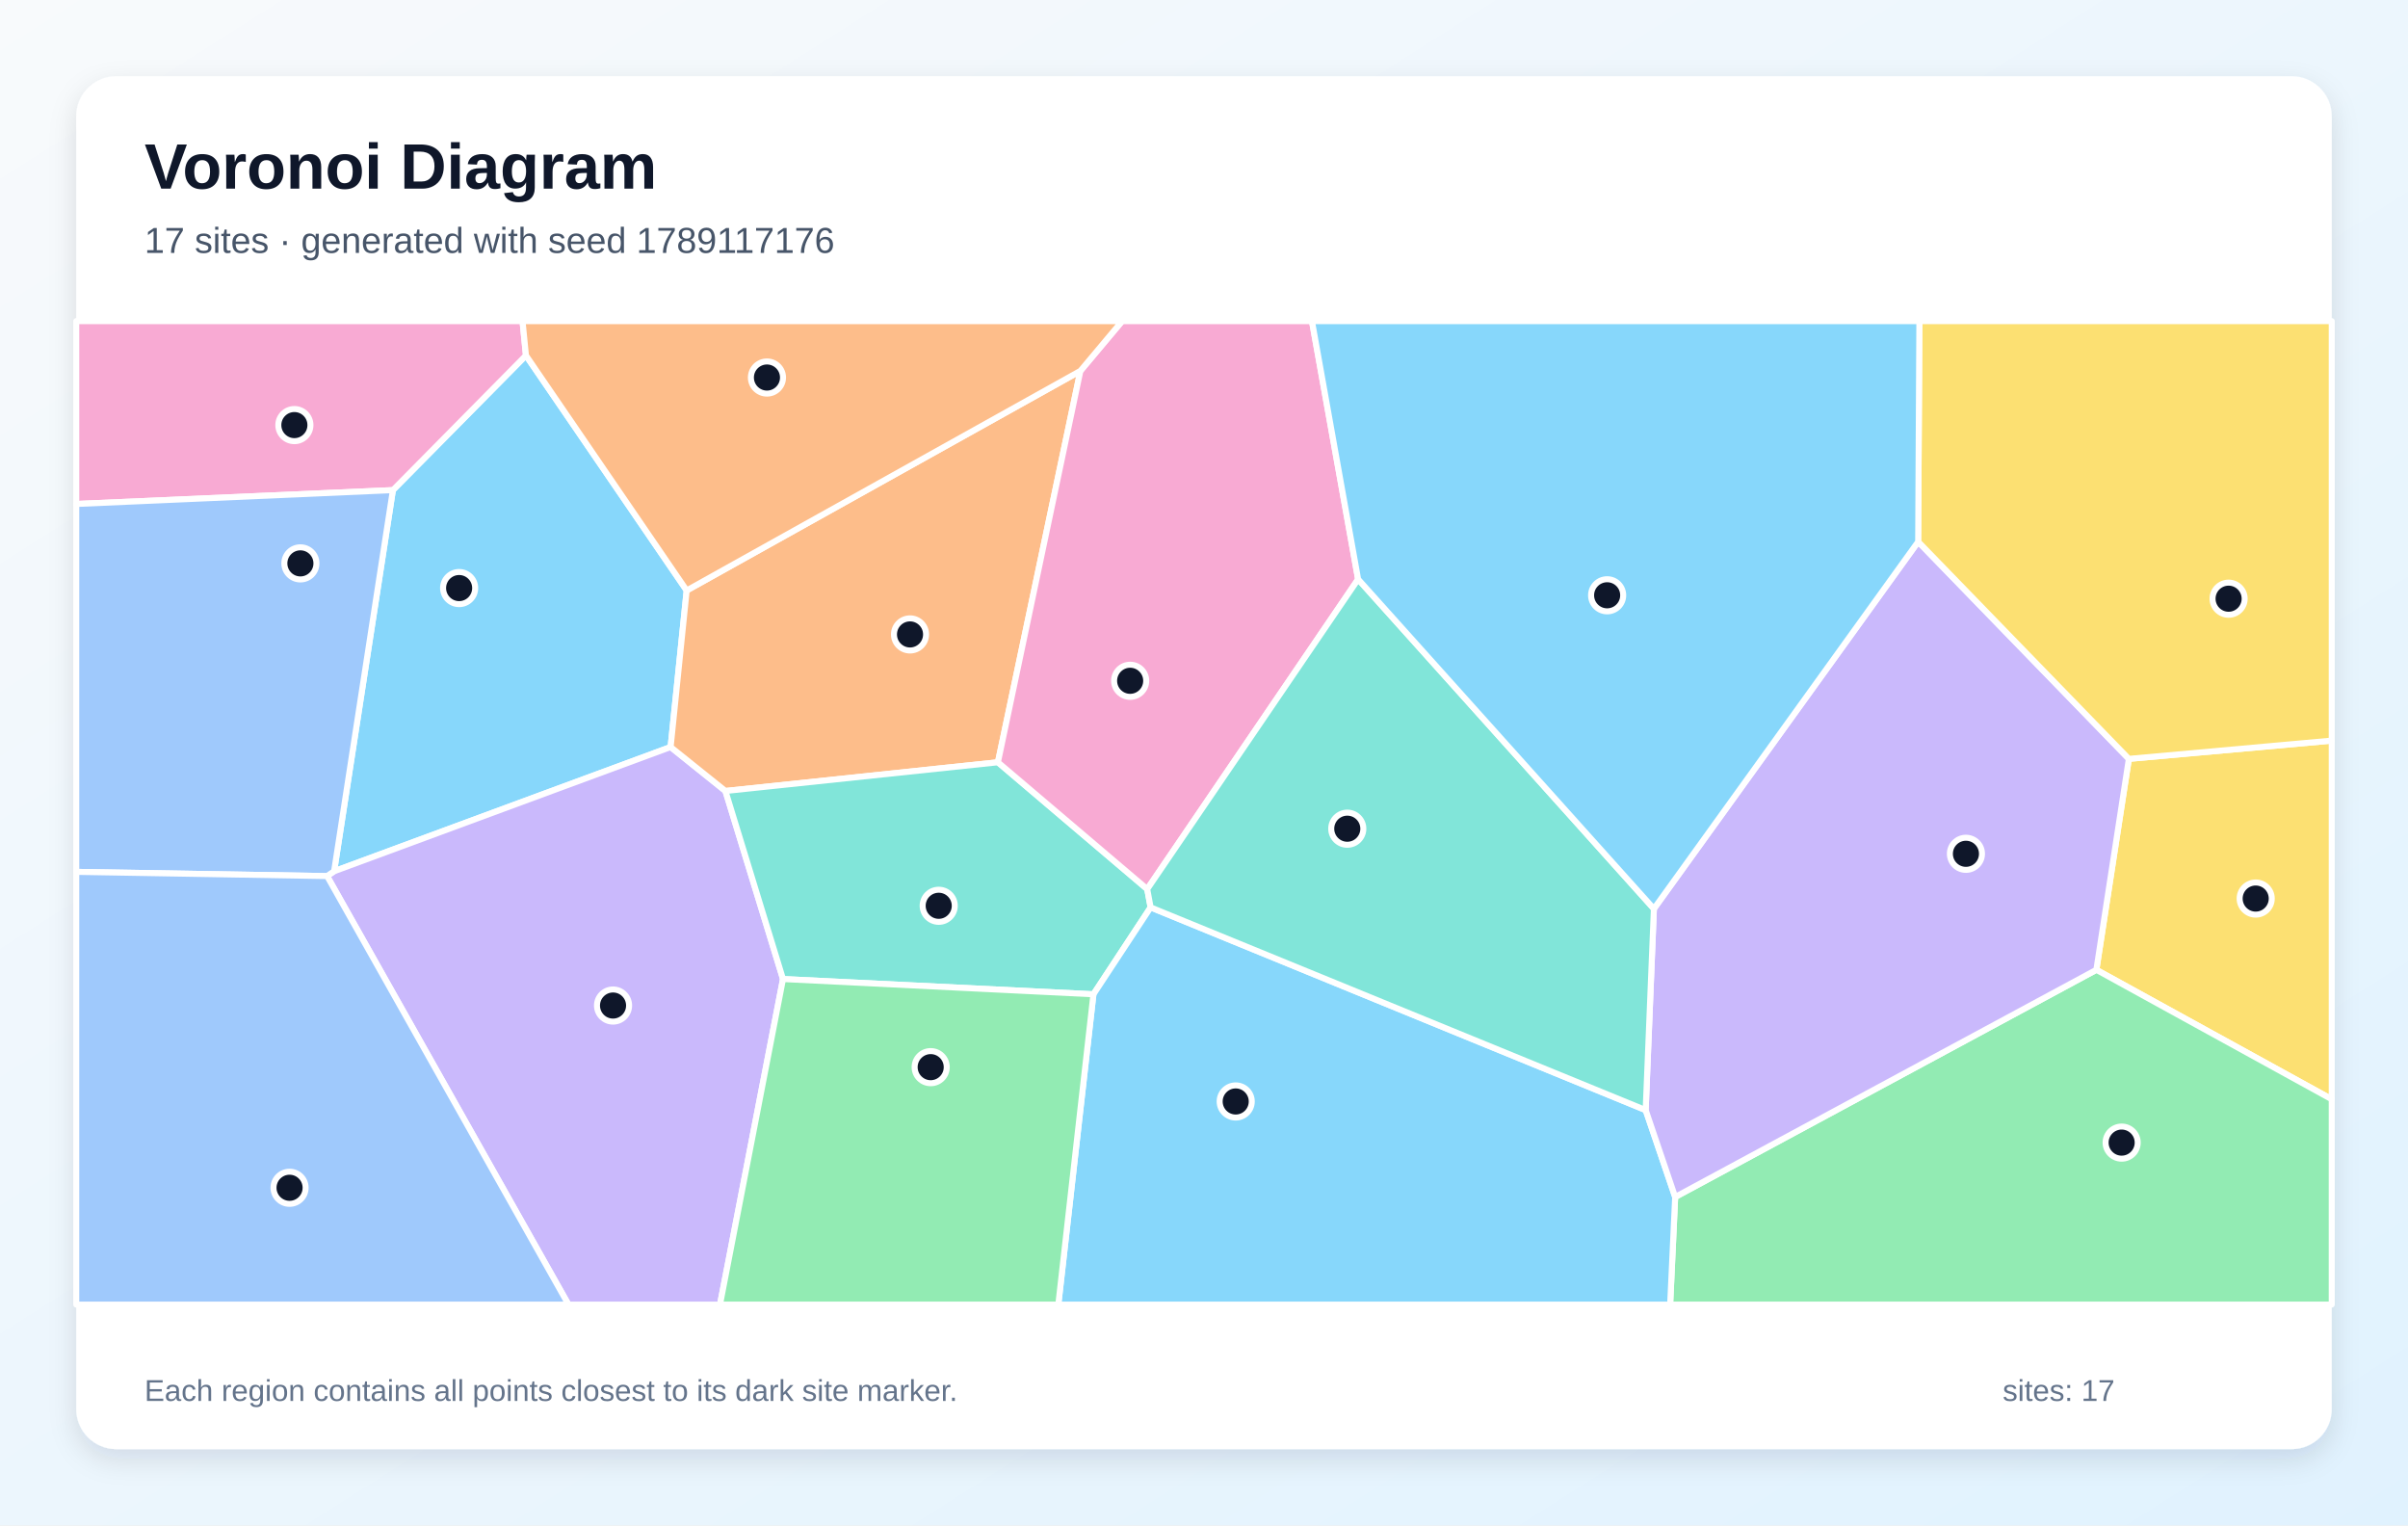
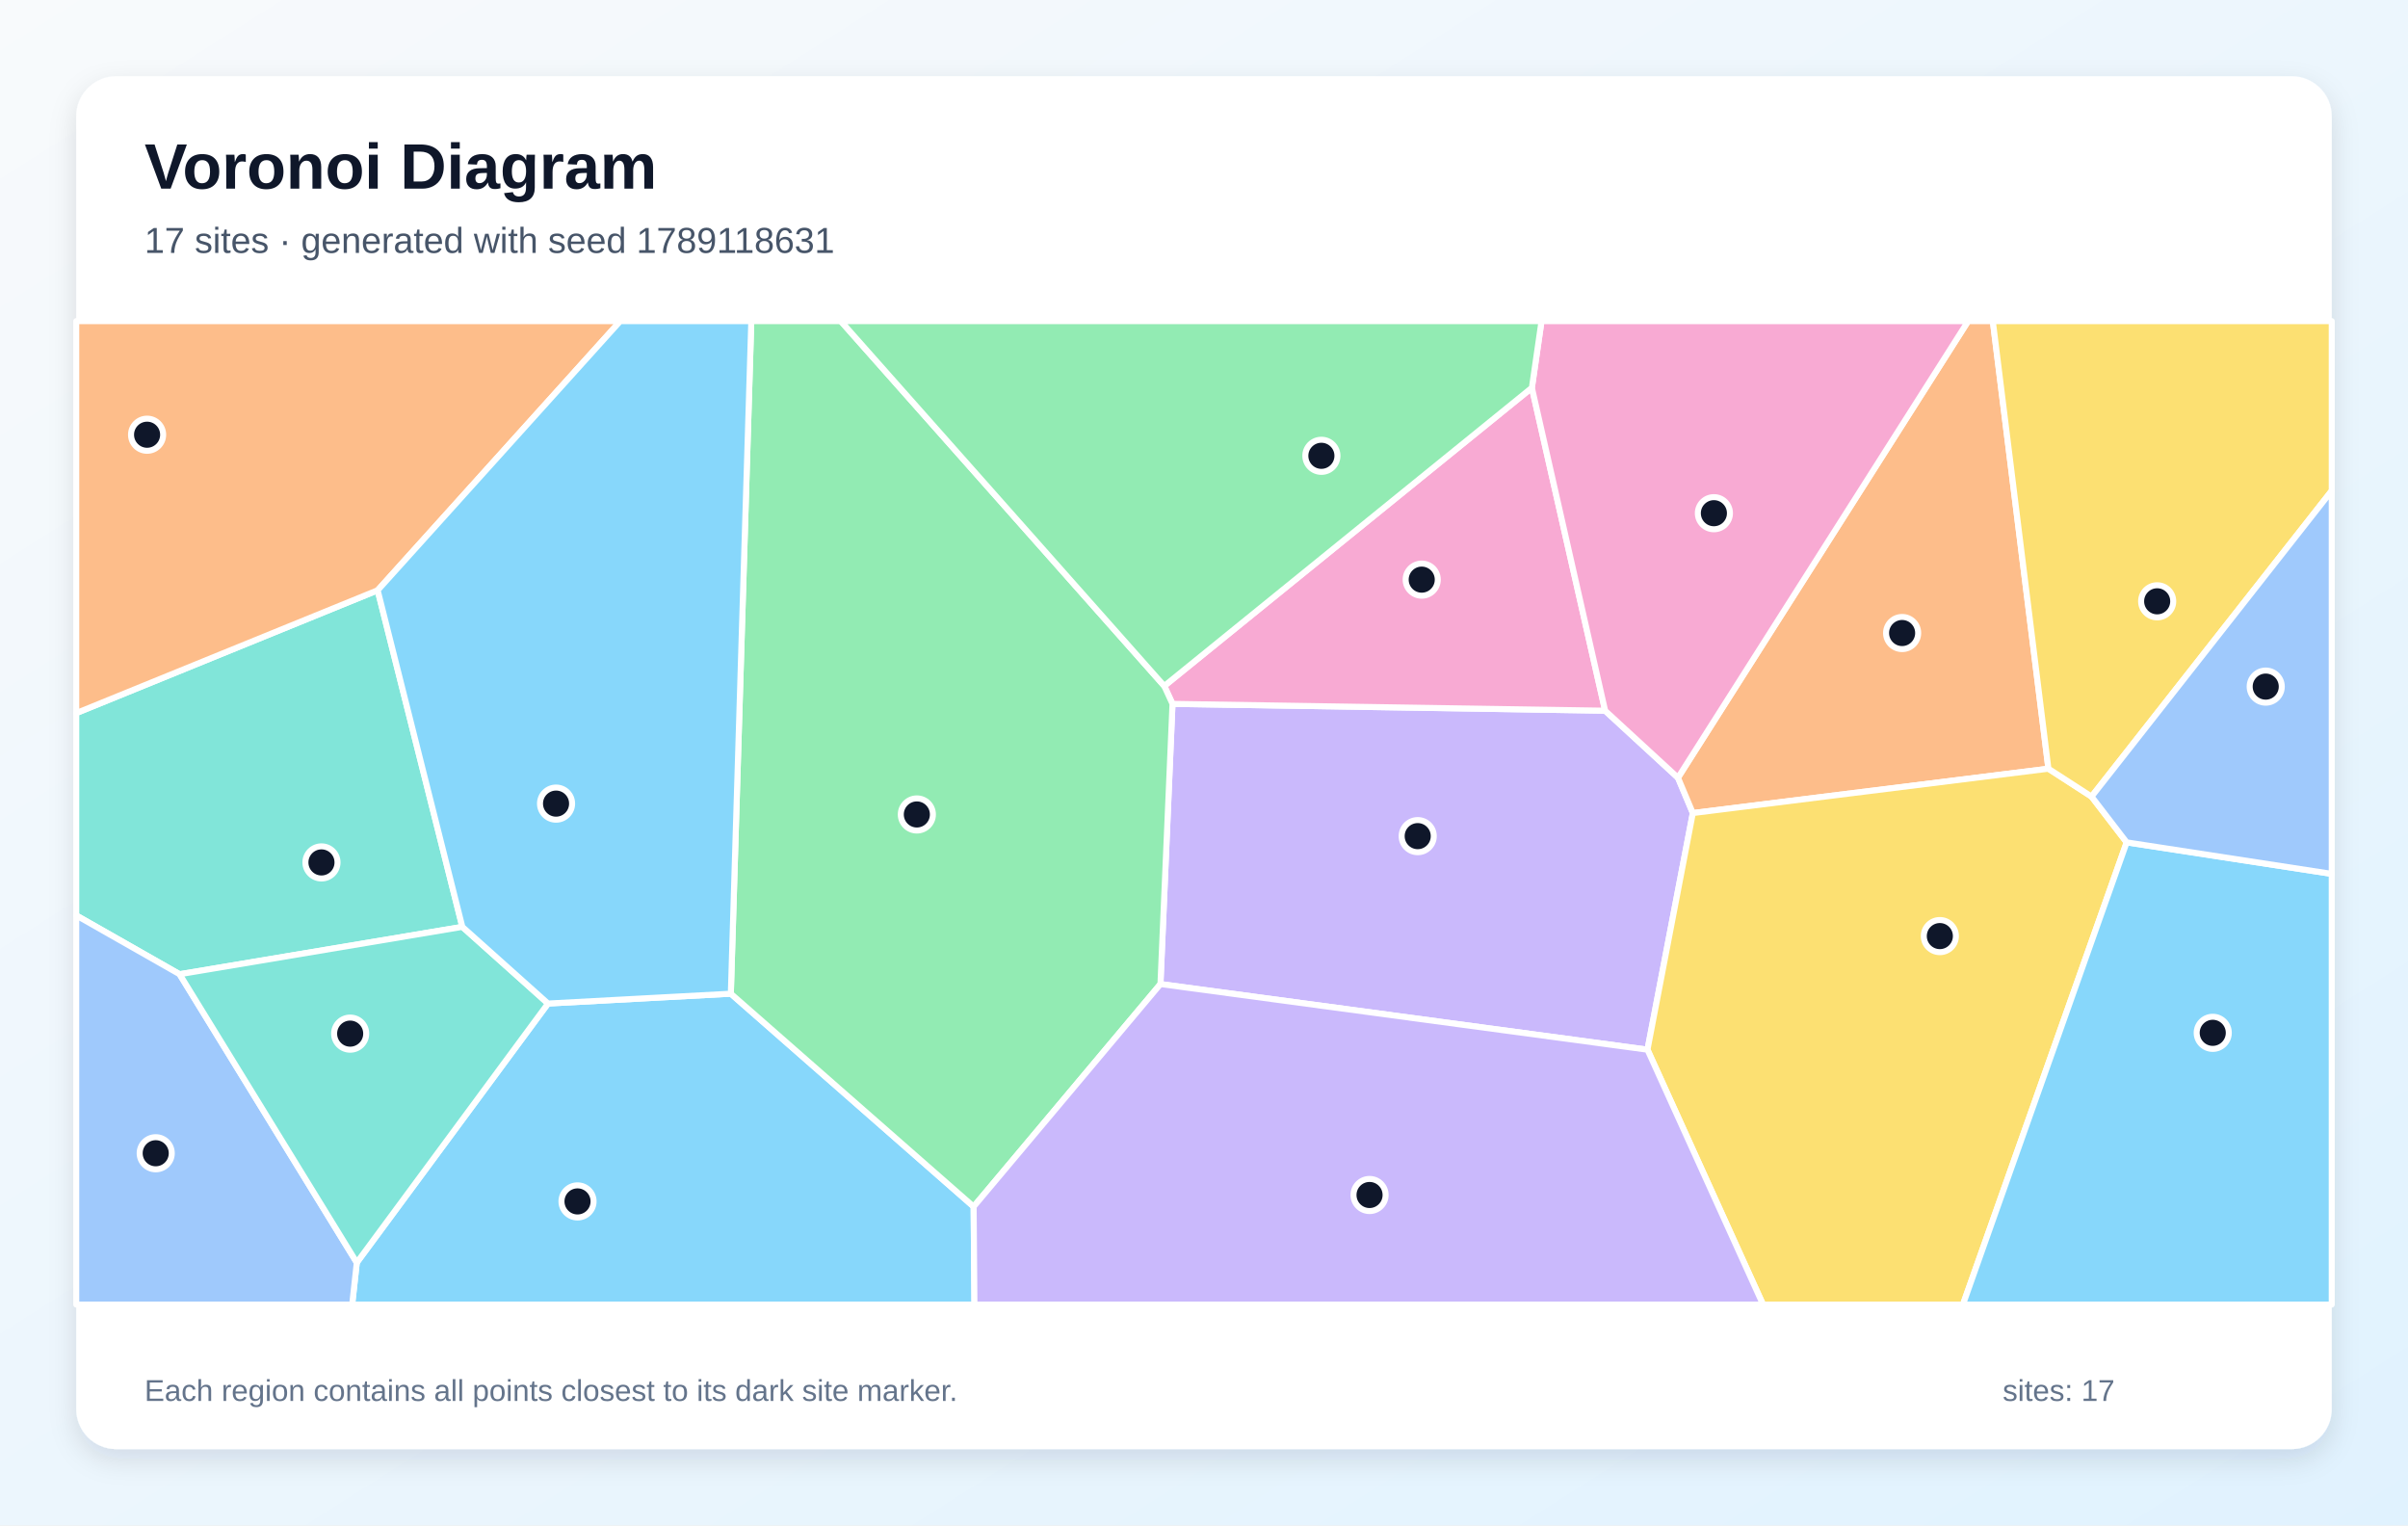
<svg xmlns="http://www.w3.org/2000/svg" width="1200" height="760" viewBox="0 0 1200 760" role="img" aria-labelledby="title description">
  <defs>
    <linearGradient id="background" x1="0" y1="0" x2="1" y2="1">
      <stop stop-color="#F8FAFC" />
      <stop offset="1" stop-color="#E0F2FE" />
    </linearGradient>
    <filter id="shadow" x="-10%" y="-10%" width="120%" height="120%">
      <feDropShadow dx="0" dy="5" stdDeviation="7" flood-color="#0F172A" flood-opacity=".12" />
    </filter>
  </defs>
  <rect width="1200" height="760" fill="url(#background)" />
  <rect x="38" y="38" width="1124" height="684" rx="20" fill="#FFFFFF" filter="url(#shadow)" />
  <g font-family="Arial, sans-serif">
    <text x="72" y="94" font-size="32" font-weight="700" fill="#0F172A">Voronoi Diagram</text>
-     <text x="72" y="126" font-size="18" fill="#475569">17 sites · generated with seed 1789117176</text>
+     <text x="72" y="126" font-size="18" fill="#475569">17 sites · generated with seed 1789118631</text>
  </g>
  <g stroke="#FFFFFF" stroke-width="3" stroke-linejoin="round">
-     <polygon points="342.2,294.2 334.2,372.2 166.5,434.1 195.8,244.2 262.1,177.1" fill="#38BDF8" fill-opacity="0.60" />
-     <polygon points="163.0,436.5 166.5,434.1 334.2,372.2 361.5,394.1 390.2,487.8 358.8,650.0 283.3,650.0" fill="#A78BFA" fill-opacity="0.60" />
-     <polygon points="262.1,177.1 195.8,244.2 38.0,251.1 38.0,160.0 260.4,160.0" fill="#F472B6" fill-opacity="0.60" />
-     <polygon points="538.4,184.8 497.3,379.8 361.5,394.1 334.2,372.2 342.2,294.2" fill="#FB923C" fill-opacity="0.60" />
-     <polygon points="1044.7,483.2 1060.9,378.1 1162.0,369.0 1162.0,547.7" fill="#FACC15" fill-opacity="0.60" />
-     <polygon points="834.8,596.4 1044.7,483.2 1162.0,547.7 1162.0,650.0 832.3,650.0" fill="#4ADE80" fill-opacity="0.60" />
-     <polygon points="390.2,487.8 361.5,394.1 497.3,379.8 571.7,443.0 573.4,452.1 544.9,495.4" fill="#2DD4BF" fill-opacity="0.60" />
-     <polygon points="163.0,436.5 38.0,434.4 38.0,251.1 195.8,244.2 166.5,434.1" fill="#60A5FA" fill-opacity="0.60" />
-     <polygon points="544.9,495.4 573.4,452.1 820.1,553.1 834.8,596.4 832.3,650.0 527.4,650.0" fill="#38BDF8" fill-opacity="0.60" />
-     <polygon points="820.1,553.1 824.2,452.8 955.9,269.9 1060.9,378.1 1044.7,483.2 834.8,596.4" fill="#A78BFA" fill-opacity="0.60" />
-     <polygon points="676.8,288.6 571.7,443.0 497.3,379.8 538.4,184.8 559.2,160.0 653.8,160.0" fill="#F472B6" fill-opacity="0.60" />
-     <polygon points="538.4,184.8 342.2,294.2 262.1,177.1 260.4,160.0 559.2,160.0" fill="#FB923C" fill-opacity="0.60" />
-     <polygon points="1060.9,378.1 955.9,269.9 956.5,160.0 1162.0,160.0 1162.0,369.0" fill="#FACC15" fill-opacity="0.60" />
-     <polygon points="390.2,487.8 544.9,495.4 527.4,650.0 358.8,650.0" fill="#4ADE80" fill-opacity="0.60" />
-     <polygon points="824.2,452.8 820.1,553.1 573.4,452.1 571.7,443.0 676.8,288.6" fill="#2DD4BF" fill-opacity="0.60" />
-     <polygon points="38.0,434.4 163.0,436.5 283.3,650.0 38.0,650.0" fill="#60A5FA" fill-opacity="0.60" />
-     <polygon points="955.9,269.9 824.2,452.8 676.8,288.6 653.8,160.0 956.5,160.0" fill="#38BDF8" fill-opacity="0.60" />
+     <polygon points="177.8,629.1 273.1,500.0 364.2,495.1 485.2,601.2 485.6,650.0 175.5,650.0" fill="#38BDF8" fill-opacity="0.60" />
+     <polygon points="578.3,490.3 584.3,350.7 799.9,354.1 836.2,387.5 843.6,405.1 821.0,523.0" fill="#A78BFA" fill-opacity="0.60" />
+     <polygon points="763.4,193.2 799.9,354.1 584.3,350.7 580.2,341.8" fill="#F472B6" fill-opacity="0.60" />
+     <polygon points="1020.8,383.0 843.6,405.1 836.2,387.5 980.8,160.0 993.1,160.0" fill="#FB923C" fill-opacity="0.60" />
+     <polygon points="821.0,523.0 843.6,405.1 1020.8,383.0 1042.3,396.9 1059.8,419.7 978.2,650.0 878.6,650.0" fill="#FACC15" fill-opacity="0.60" />
+     <polygon points="485.2,601.2 364.2,495.1 374.4,160.0 419.0,160.0 580.2,341.8 584.3,350.7 578.3,490.3" fill="#4ADE80" fill-opacity="0.60" />
+     <polygon points="230.4,461.8 89.5,485.4 38.0,456.1 38.0,355.3 188.2,294.1" fill="#2DD4BF" fill-opacity="0.60" />
+     <polygon points="38.0,456.1 89.5,485.4 177.8,629.1 175.5,650.0 38.0,650.0" fill="#60A5FA" fill-opacity="0.60" />
+     <polygon points="1059.8,419.7 1162.0,435.4 1162.0,650.0 978.2,650.0" fill="#38BDF8" fill-opacity="0.60" />
+     <polygon points="485.2,601.2 578.3,490.3 821.0,523.0 878.6,650.0 485.6,650.0" fill="#A78BFA" fill-opacity="0.60" />
+     <polygon points="836.2,387.5 799.9,354.1 763.4,193.2 768.2,160.0 980.8,160.0" fill="#F472B6" fill-opacity="0.60" />
+     <polygon points="188.2,294.1 38.0,355.3 38.0,160.0 309.1,160.0" fill="#FB923C" fill-opacity="0.60" />
+     <polygon points="1042.3,396.9 1020.8,383.0 993.1,160.0 1162.0,160.0 1162.0,244.5" fill="#FACC15" fill-opacity="0.60" />
+     <polygon points="763.4,193.2 580.2,341.8 419.0,160.0 768.2,160.0" fill="#4ADE80" fill-opacity="0.60" />
+     <polygon points="89.5,485.4 230.4,461.8 273.1,500.0 177.8,629.1" fill="#2DD4BF" fill-opacity="0.60" />
+     <polygon points="1059.8,419.7 1042.3,396.9 1162.0,244.5 1162.0,435.4" fill="#60A5FA" fill-opacity="0.60" />
+     <polygon points="364.2,495.1 273.1,500.0 230.4,461.8 188.2,294.1 309.1,160.0 374.4,160.0" fill="#38BDF8" fill-opacity="0.60" />
  </g>
  <g>
-     <circle cx="228.8" cy="293.0" r="8" fill="#0F172A" stroke="#FFFFFF" stroke-width="3" />
-     <circle cx="305.5" cy="501.0" r="8" fill="#0F172A" stroke="#FFFFFF" stroke-width="3" />
-     <circle cx="146.7" cy="211.8" r="8" fill="#0F172A" stroke="#FFFFFF" stroke-width="3" />
-     <circle cx="453.5" cy="316.1" r="8" fill="#0F172A" stroke="#FFFFFF" stroke-width="3" />
-     <circle cx="1124.1" cy="447.7" r="8" fill="#0F172A" stroke="#FFFFFF" stroke-width="3" />
-     <circle cx="1057.3" cy="569.3" r="8" fill="#0F172A" stroke="#FFFFFF" stroke-width="3" />
-     <circle cx="467.8" cy="451.3" r="8" fill="#0F172A" stroke="#FFFFFF" stroke-width="3" />
-     <circle cx="149.7" cy="280.7" r="8" fill="#0F172A" stroke="#FFFFFF" stroke-width="3" />
-     <circle cx="615.8" cy="548.8" r="8" fill="#0F172A" stroke="#FFFFFF" stroke-width="3" />
-     <circle cx="979.7" cy="425.4" r="8" fill="#0F172A" stroke="#FFFFFF" stroke-width="3" />
-     <circle cx="563.2" cy="339.2" r="8" fill="#0F172A" stroke="#FFFFFF" stroke-width="3" />
-     <circle cx="382.2" cy="188.1" r="8" fill="#0F172A" stroke="#FFFFFF" stroke-width="3" />
-     <circle cx="1110.6" cy="298.3" r="8" fill="#0F172A" stroke="#FFFFFF" stroke-width="3" />
-     <circle cx="463.8" cy="531.7" r="8" fill="#0F172A" stroke="#FFFFFF" stroke-width="3" />
-     <circle cx="671.4" cy="412.9" r="8" fill="#0F172A" stroke="#FFFFFF" stroke-width="3" />
-     <circle cx="144.3" cy="591.8" r="8" fill="#0F172A" stroke="#FFFFFF" stroke-width="3" />
-     <circle cx="800.9" cy="296.6" r="8" fill="#0F172A" stroke="#FFFFFF" stroke-width="3" />
+     <circle cx="287.8" cy="598.6" r="8" fill="#0F172A" stroke="#FFFFFF" stroke-width="3" />
+     <circle cx="706.5" cy="416.6" r="8" fill="#0F172A" stroke="#FFFFFF" stroke-width="3" />
+     <circle cx="708.5" cy="288.8" r="8" fill="#0F172A" stroke="#FFFFFF" stroke-width="3" />
+     <circle cx="947.9" cy="315.4" r="8" fill="#0F172A" stroke="#FFFFFF" stroke-width="3" />
+     <circle cx="966.7" cy="466.4" r="8" fill="#0F172A" stroke="#FFFFFF" stroke-width="3" />
+     <circle cx="456.9" cy="405.8" r="8" fill="#0F172A" stroke="#FFFFFF" stroke-width="3" />
+     <circle cx="160.2" cy="429.7" r="8" fill="#0F172A" stroke="#FFFFFF" stroke-width="3" />
+     <circle cx="77.6" cy="574.6" r="8" fill="#0F172A" stroke="#FFFFFF" stroke-width="3" />
+     <circle cx="1102.7" cy="514.6" r="8" fill="#0F172A" stroke="#FFFFFF" stroke-width="3" />
+     <circle cx="682.5" cy="595.4" r="8" fill="#0F172A" stroke="#FFFFFF" stroke-width="3" />
+     <circle cx="854.1" cy="255.7" r="8" fill="#0F172A" stroke="#FFFFFF" stroke-width="3" />
+     <circle cx="73.3" cy="216.6" r="8" fill="#0F172A" stroke="#FFFFFF" stroke-width="3" />
+     <circle cx="1075.0" cy="299.6" r="8" fill="#0F172A" stroke="#FFFFFF" stroke-width="3" />
+     <circle cx="658.5" cy="227.1" r="8" fill="#0F172A" stroke="#FFFFFF" stroke-width="3" />
+     <circle cx="174.5" cy="515.0" r="8" fill="#0F172A" stroke="#FFFFFF" stroke-width="3" />
+     <circle cx="1129.1" cy="342.1" r="8" fill="#0F172A" stroke="#FFFFFF" stroke-width="3" />
+     <circle cx="277.1" cy="400.4" r="8" fill="#0F172A" stroke="#FFFFFF" stroke-width="3" />
  </g>
  <g font-family="Arial, sans-serif" font-size="15" fill="#64748B">
    <text x="72" y="698">Each region contains all points closest to its dark site marker.</text>
    <text x="998" y="698">sites: 17</text>
  </g>
</svg>
